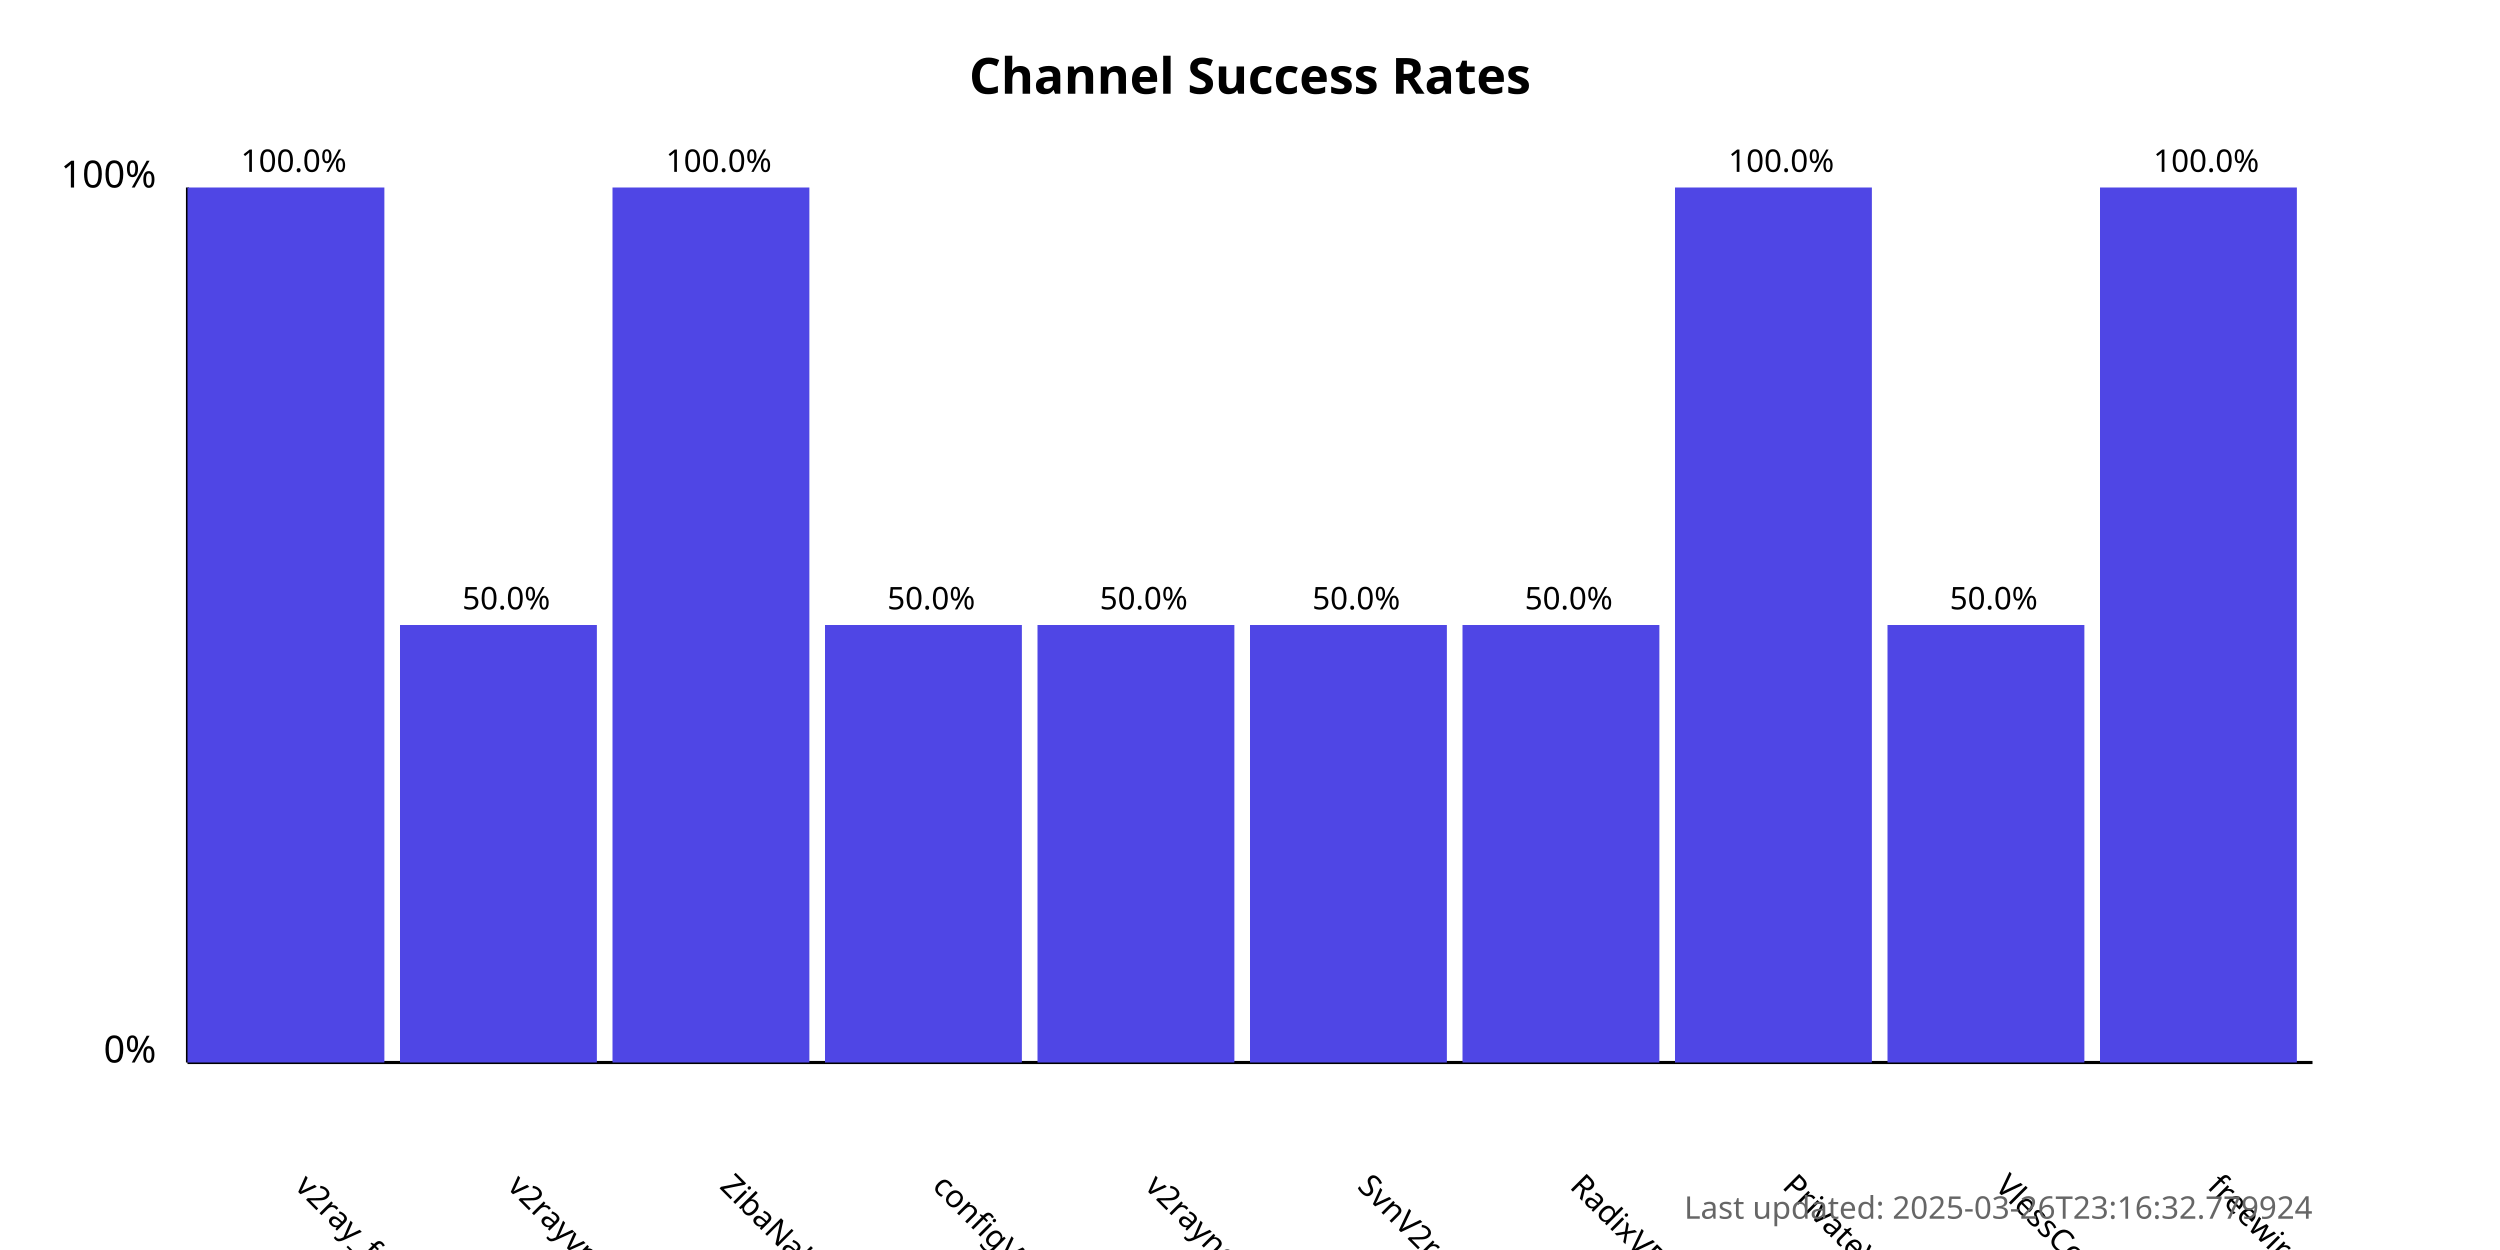
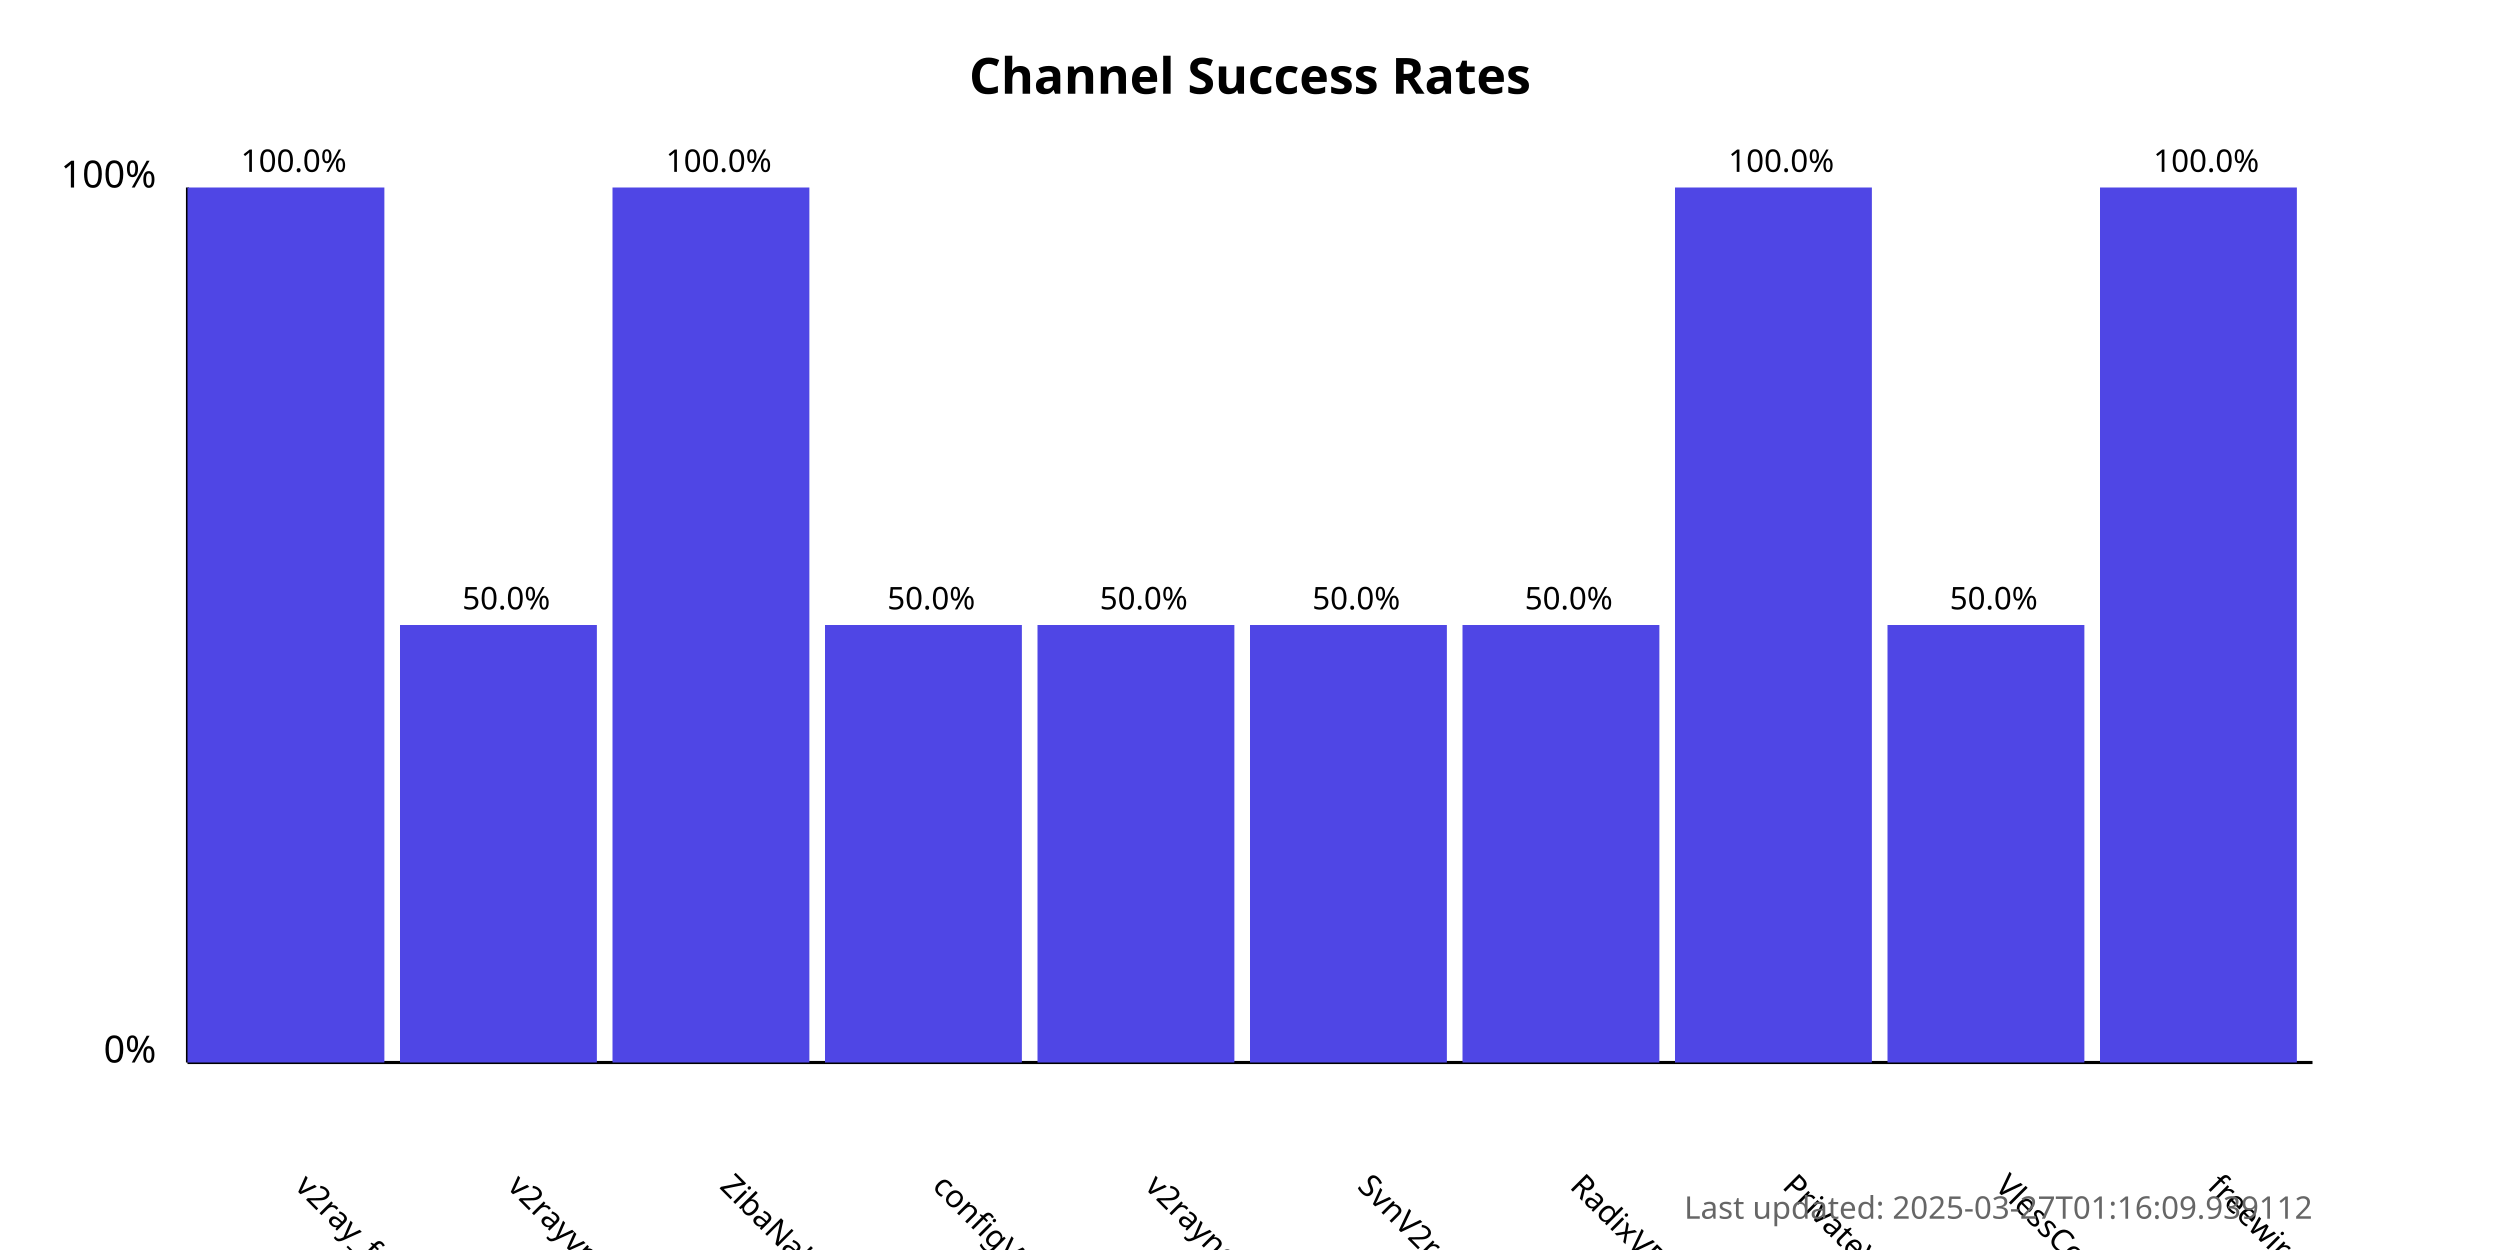
<svg xmlns="http://www.w3.org/2000/svg" width="800" height="400">
  <style>
            .chart-title { font: bold 16px sans-serif; }
            .axis-label { font: 12px sans-serif; }
            .tick-label { font: 10px sans-serif; }
            .bar { fill: #4f46e5; }
            .bar:hover { fill: #6366f1; }
            .timestamp { font: 10px sans-serif; fill: #666; }
        </style>
  <text x="400.0" y="30" text-anchor="middle" class="chart-title">
            Channel Success Rates
        </text>
  <line x1="60" y1="340" x2="60" y2="60" stroke="black" stroke-width="1" />
  <line x1="60" y1="340" x2="740" y2="340" stroke="black" stroke-width="1" />
  <text x="50" y="340" text-anchor="end" class="axis-label">0%</text>
  <text x="50" y="60" text-anchor="end" class="axis-label">100%</text>
  <g>
    <rect x="60" y="60.0" width="63.0" height="280.0" class="bar" />
    <text x="94.0" y="380" transform="rotate(45, 94.0, 380)" text-anchor="start" class="tick-label">
                v2ray_free_conf
            </text>
    <text x="94.0" y="55.0" text-anchor="middle" class="tick-label">
                100.0%
            </text>
  </g>
  <g>
    <rect x="128.0" y="200.0" width="63.0" height="140.0" class="bar" />
    <text x="162.0" y="380" transform="rotate(45, 162.0, 380)" text-anchor="start" class="tick-label">
                v2rayvpno
            </text>
    <text x="162.0" y="195.0" text-anchor="middle" class="tick-label">
                50.0%
            </text>
  </g>
  <g>
    <rect x="196.0" y="60.0" width="63.0" height="280.0" class="bar" />
    <text x="230.0" y="380" transform="rotate(45, 230.0, 380)" text-anchor="start" class="tick-label">
                ZibaNabz
            </text>
    <text x="230.0" y="55.0" text-anchor="middle" class="tick-label">
                100.0%
            </text>
  </g>
  <g>
    <rect x="264.0" y="200.0" width="63.0" height="140.0" class="bar" />
    <text x="298.0" y="380" transform="rotate(45, 298.0, 380)" text-anchor="start" class="tick-label">
                configV2rayForFree
            </text>
    <text x="298.0" y="195.0" text-anchor="middle" class="tick-label">
                50.0%
            </text>
  </g>
  <g>
    <rect x="332.0" y="200.0" width="63.0" height="140.0" class="bar" />
    <text x="366.0" y="380" transform="rotate(45, 366.0, 380)" text-anchor="start" class="tick-label">
                v2rayngvpn
            </text>
    <text x="366.0" y="195.0" text-anchor="middle" class="tick-label">
                50.0%
            </text>
  </g>
  <g>
    <rect x="400.0" y="200.0" width="63.0" height="140.0" class="bar" />
    <text x="434.0" y="380" transform="rotate(45, 434.0, 380)" text-anchor="start" class="tick-label">
                SvnV2ray
            </text>
    <text x="434.0" y="195.0" text-anchor="middle" class="tick-label">
                50.0%
            </text>
  </g>
  <g>
    <rect x="468.0" y="200.0" width="63.0" height="140.0" class="bar" />
    <text x="502.0" y="380" transform="rotate(45, 502.0, 380)" text-anchor="start" class="tick-label">
                RadixVPN
            </text>
    <text x="502.0" y="195.0" text-anchor="middle" class="tick-label">
                50.0%
            </text>
  </g>
  <g>
    <rect x="536.0" y="60.0" width="63.0" height="280.0" class="bar" />
    <text x="570.0" y="380" transform="rotate(45, 570.0, 380)" text-anchor="start" class="tick-label">
                PrivateVPNs
            </text>
    <text x="570.0" y="55.0" text-anchor="middle" class="tick-label">
                100.0%
            </text>
  </g>
  <g>
    <rect x="604.0" y="200.0" width="63.0" height="140.0" class="bar" />
    <text x="638.0" y="380" transform="rotate(45, 638.0, 380)" text-anchor="start" class="tick-label">
                VlessConfig
            </text>
    <text x="638.0" y="195.0" text-anchor="middle" class="tick-label">
                50.0%
            </text>
  </g>
  <g>
    <rect x="672.0" y="60.0" width="63.0" height="280.0" class="bar" />
    <text x="706.0" y="380" transform="rotate(45, 706.0, 380)" text-anchor="start" class="tick-label">
                freewireguard
            </text>
    <text x="706.0" y="55.0" text-anchor="middle" class="tick-label">
                100.0%
            </text>
  </g>
  <text x="740" y="390" text-anchor="end" class="timestamp">
-             Last updated: 2025-03-26T23:16:32.779924
+             Last updated: 2025-03-27T01:16:09.939112
        </text>
</svg>
